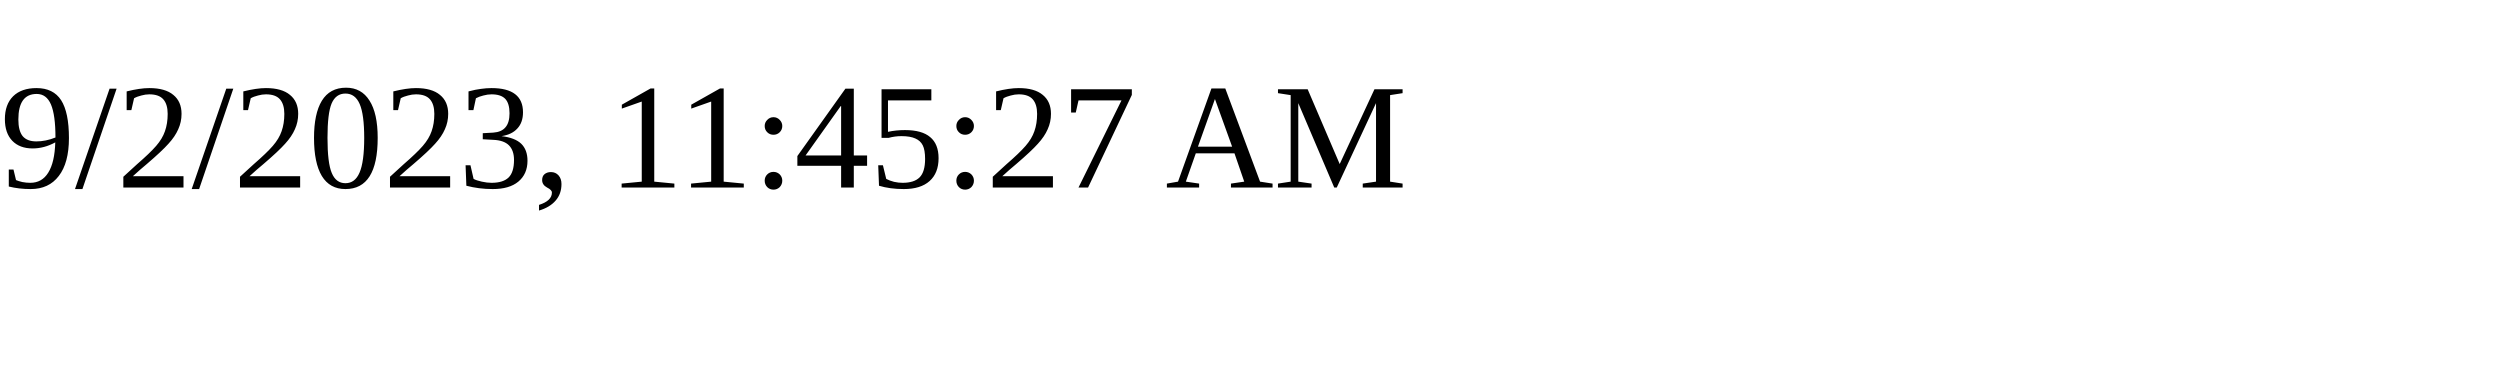
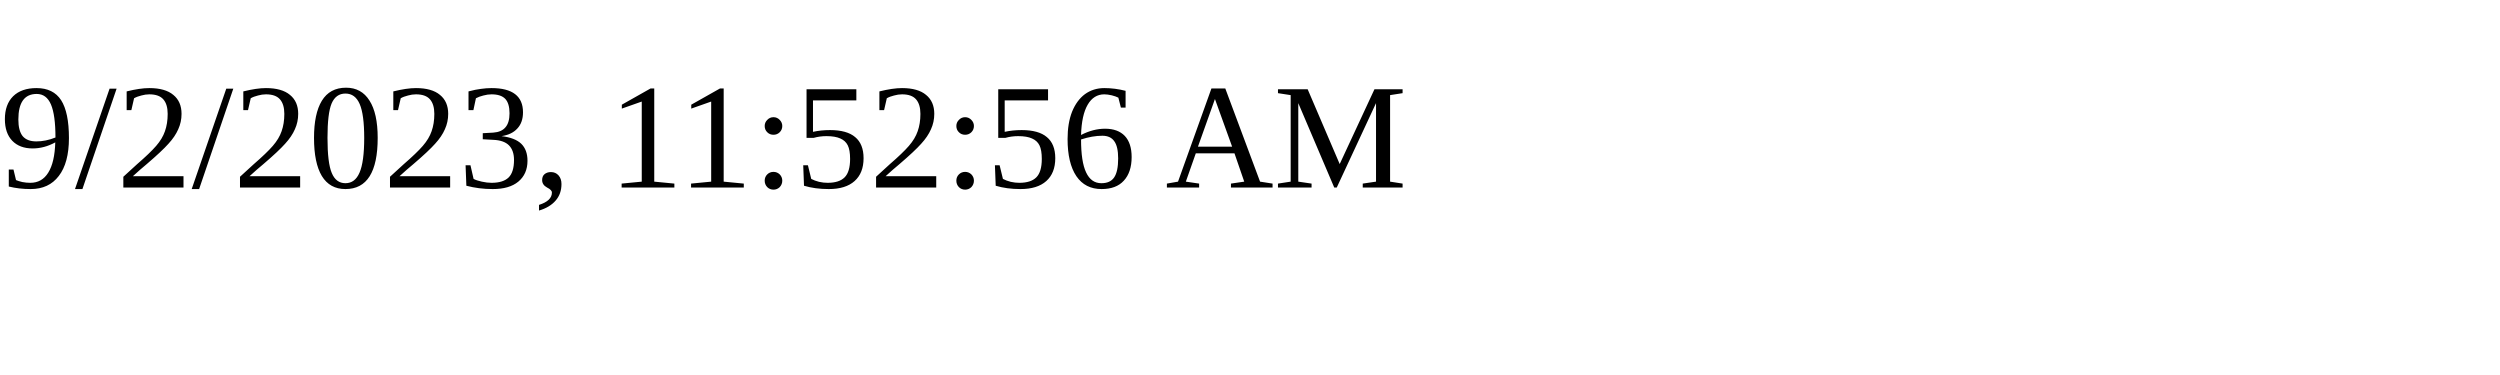
<svg xmlns="http://www.w3.org/2000/svg" height="30" width="200">
-   <text x="0" y="15">9/2/2023, 11:45:27 AM</text>
+   <text x="0" y="15">9/2/2023, 11:52:56 AM</text>
</svg>
